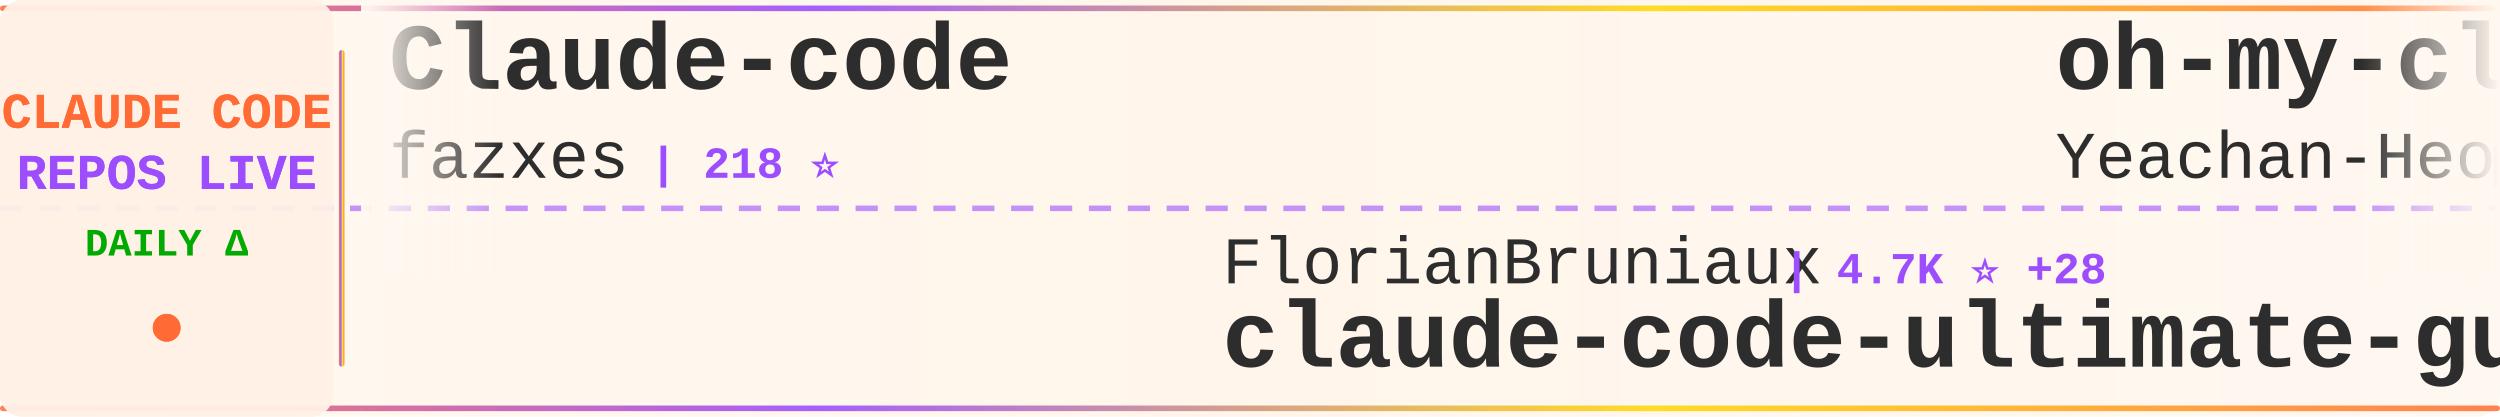
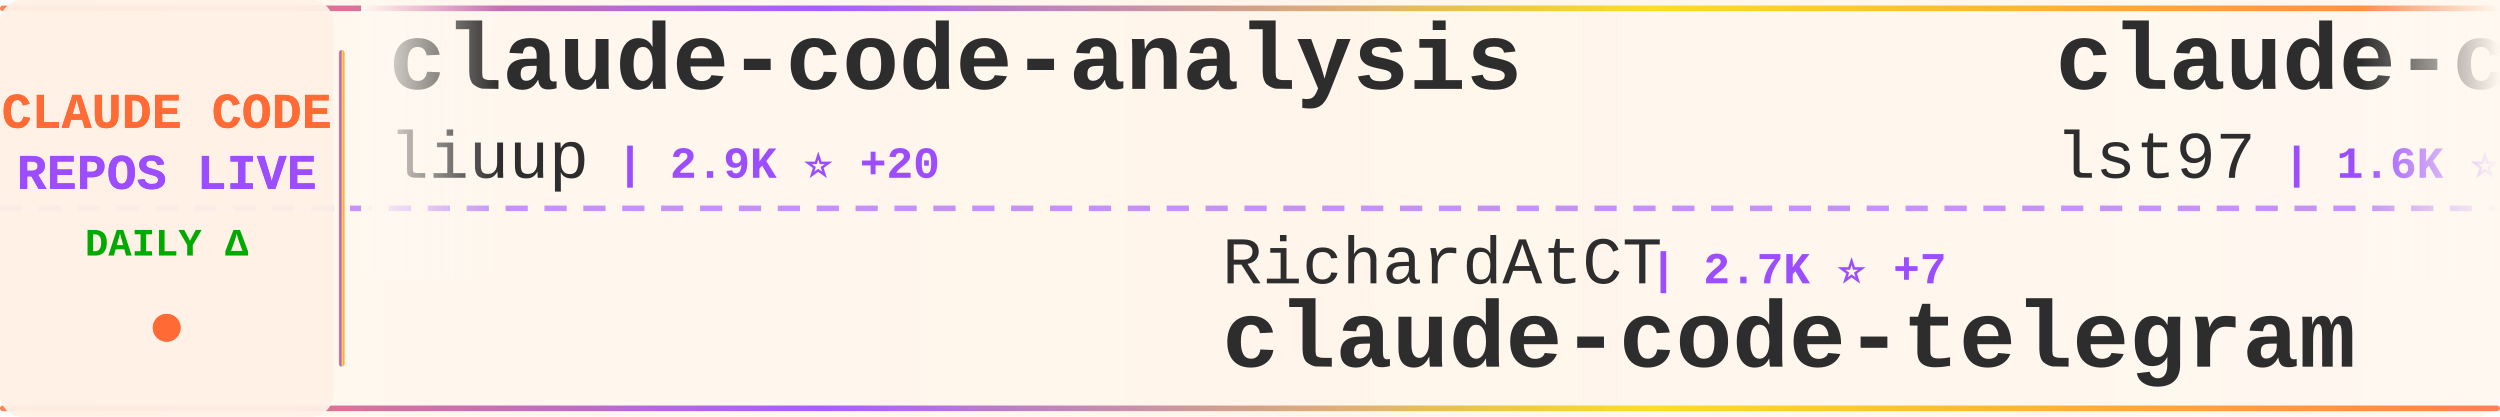
<svg xmlns="http://www.w3.org/2000/svg" width="900" height="150">
  <defs>
    <linearGradient id="tickerBg" x1="0%" y1="0%" x2="100%" y2="0%">
      <stop offset="0%" style="stop-color:#fff8f0;stop-opacity:0.98" />
      <stop offset="50%" style="stop-color:#fff5eb;stop-opacity:1" />
      <stop offset="100%" style="stop-color:#fff8f0;stop-opacity:0.98" />
    </linearGradient>
    <linearGradient id="borderGrad" x1="0%" y1="0%" x2="100%" y2="0%">
      <stop offset="0%" style="stop-color:#FF6B35;stop-opacity:0.85">
        <animate attributeName="stop-opacity" values="0.85;1;0.85" dur="2s" repeatCount="indefinite" />
      </stop>
      <stop offset="33%" style="stop-color:#9C4EFF;stop-opacity:0.9">
        <animate attributeName="stop-opacity" values="0.9;1;0.9" dur="2.2s" repeatCount="indefinite" />
      </stop>
      <stop offset="66%" style="stop-color:#FFD700;stop-opacity:0.85">
        <animate attributeName="stop-opacity" values="0.85;1;0.85" dur="1.8s" repeatCount="indefinite" />
      </stop>
      <stop offset="100%" style="stop-color:#FF6B35;stop-opacity:0.85">
        <animate attributeName="stop-opacity" values="0.85;1;0.85" dur="2s" repeatCount="indefinite" />
      </stop>
    </linearGradient>
    <filter id="textGlow">
      <feGaussianBlur stdDeviation="0.15" result="coloredBlur" />
      <feMerge>
        <feMergeNode in="coloredBlur" />
        <feMergeNode in="SourceGraphic" />
      </feMerge>
    </filter>
    <filter id="metricGlow">
      <feGaussianBlur stdDeviation="0.2" result="coloredBlur" />
      <feMerge>
        <feMergeNode in="coloredBlur" />
        <feMergeNode in="SourceGraphic" />
      </feMerge>
    </filter>
    <linearGradient id="leftFade" x1="0%" y1="0%" x2="100%" y2="0%">
      <stop offset="0%" style="stop-color:#fff8f0;stop-opacity:1" />
      <stop offset="100%" style="stop-color:#fff8f0;stop-opacity:0" />
    </linearGradient>
    <linearGradient id="rightFade" x1="0%" y1="0%" x2="100%" y2="0%">
      <stop offset="0%" style="stop-color:#fff8f0;stop-opacity:0" />
      <stop offset="100%" style="stop-color:#fff8f0;stop-opacity:1" />
    </linearGradient>
  </defs>
  <rect width="900" height="150" fill="url(#tickerBg)" rx="8" />
  <rect x="0" y="2" width="900" height="2" fill="url(#borderGrad)" rx="1" />
  <rect x="0" y="146" width="900" height="2" fill="url(#borderGrad)" rx="1" />
  <line x1="0" y1="75" x2="900" y2="75" stroke="#9C4EFF" stroke-width="2" stroke-dasharray="8 6" opacity="0.6" />
  <rect x="0" y="0" width="120" height="150" fill="#fff0e6" opacity="0.95" rx="8" />
  <text x="60" y="46" font-family="'Courier New', monospace" font-size="18" font-weight="bold" fill="#FF6B35" text-anchor="middle" filter="url(#textGlow)">
    CLAUDE CODE
  </text>
  <text x="60" y="68" font-family="'Courier New', monospace" font-size="18" font-weight="bold" fill="#9C4EFF" text-anchor="middle" filter="url(#textGlow)">
    REPOS LIVE
  </text>
  <text x="60" y="92" font-family="'Courier New', monospace" font-size="14" font-weight="bold" fill="#00aa00" text-anchor="middle">
    DAILY Δ
  </text>
  <circle cx="60" cy="118" r="5" fill="#FF6B35" filter="url(#metricGlow)">
    <animate attributeName="r" values="4;6;4" dur="1.5s" repeatCount="indefinite" />
    <animate attributeName="opacity" values="0.6;1;0.6" dur="1.5s" repeatCount="indefinite" />
  </circle>
  <rect x="122" y="18" width="2" height="114" fill="url(#borderGrad)" rx="1" />
  <clipPath id="tickerClip">
    <rect x="130" y="0" width="770" height="150" />
  </clipPath>
  <g clip-path="url(#tickerClip)">
    <g id="tickerItems">
      <animateTransform attributeName="transform" attributeType="XML" type="translate" from="0 0" to="-3000 0" dur="54s" repeatCount="indefinite" />
      <g transform="translate(0, 0)">
-         <text x="140" y="32" font-family="'Courier New', monospace" font-size="34" font-weight="bold" fill="#2d2d2d">Claude-code</text>
-         <text x="140" y="64" font-family="'Courier New', monospace" font-size="24" font-weight="normal" fill="#2d2d2d" opacity="1.0">fazxes</text>
-         <text x="234" y="64" font-family="'Courier New', monospace" font-size="16" font-weight="bold" fill="#9C4EFF"> | 218 ⭐</text>
+         <text x="140" y="32" font-family="'Courier New', monospace" font-size="34" font-weight="bold" fill="#2d2d2d">claude-code-analysis</text>
+         <text x="140" y="64" font-family="'Courier New', monospace" font-size="24" font-weight="normal" fill="#2d2d2d" opacity="1.0">liuup</text>
+         <text x="222" y="64" font-family="'Courier New', monospace" font-size="16" font-weight="bold" fill="#9C4EFF"> | 2.9K ⭐ +20</text>
      </g>
      <g transform="translate(300, 0)">
-         <text x="140" y="102" font-family="'Courier New', monospace" font-size="24" font-weight="normal" fill="#2d2d2d" opacity="1.0">FlorianBruniaux</text>
-         <text x="342" y="102" font-family="'Courier New', monospace" font-size="16" font-weight="bold" fill="#9C4EFF"> | 4.7K ⭐ +28</text>
-         <text x="140" y="132" font-family="'Courier New', monospace" font-size="34" font-weight="bold" fill="#2d2d2d">claude-code-ultimate-gui...</text>
+         <text x="140" y="102" font-family="'Courier New', monospace" font-size="24" font-weight="normal" fill="#2d2d2d" opacity="1.0">RichardAtCT</text>
+         <text x="294" y="102" font-family="'Courier New', monospace" font-size="16" font-weight="bold" fill="#9C4EFF"> | 2.7K ⭐ +7</text>
+         <text x="140" y="132" font-family="'Courier New', monospace" font-size="34" font-weight="bold" fill="#2d2d2d">claude-code-telegram</text>
      </g>
      <g transform="translate(600, 0)">
-         <text x="140" y="32" font-family="'Courier New', monospace" font-size="34" font-weight="bold" fill="#2d2d2d">oh-my-claudecode</text>
-         <text x="140" y="64" font-family="'Courier New', monospace" font-size="24" font-weight="normal" fill="#2d2d2d" opacity="1.0">Yeachan-Heo</text>
-         <text x="294" y="64" font-family="'Courier New', monospace" font-size="16" font-weight="bold" fill="#9C4EFF"> | 35.6K ⭐ +119</text>
+         <text x="140" y="32" font-family="'Courier New', monospace" font-size="34" font-weight="bold" fill="#2d2d2d">claude-code-sub-agents</text>
+         <text x="140" y="64" font-family="'Courier New', monospace" font-size="24" font-weight="normal" fill="#2d2d2d" opacity="1.0">lst97</text>
+         <text x="222" y="64" font-family="'Courier New', monospace" font-size="16" font-weight="bold" fill="#9C4EFF"> | 1.6K ⭐ +1</text>
      </g>
      <g transform="translate(900, 0)">
-         <text x="140" y="102" font-family="'Courier New', monospace" font-size="24" font-weight="normal" fill="#2d2d2d" opacity="1.0">yasasbanukaofficial</text>
-         <text x="390" y="102" font-family="'Courier New', monospace" font-size="16" font-weight="bold" fill="#9C4EFF"> | 3.4K ⭐ +16</text>
-         <text x="140" y="132" font-family="'Courier New', monospace" font-size="34" font-weight="bold" fill="#2d2d2d">claude-code</text>
+         <text x="140" y="102" font-family="'Courier New', monospace" font-size="24" font-weight="normal" fill="#2d2d2d" opacity="1.0">davila7</text>
+         <text x="246" y="102" font-family="'Courier New', monospace" font-size="16" font-weight="bold" fill="#9C4EFF"> | 27.7K ⭐ +21</text>
+         <text x="140" y="132" font-family="'Courier New', monospace" font-size="34" font-weight="bold" fill="#2d2d2d">claude-code-templates</text>
      </g>
      <g transform="translate(1200, 0)">
-         <text x="140" y="32" font-family="'Courier New', monospace" font-size="34" font-weight="bold" fill="#2d2d2d">claude-code</text>
-         <text x="140" y="64" font-family="'Courier New', monospace" font-size="24" font-weight="normal" fill="#2d2d2d" opacity="1.0">Tinkeringg-Lab</text>
-         <text x="330" y="64" font-family="'Courier New', monospace" font-size="16" font-weight="bold" fill="#9C4EFF"> | 205 ⭐</text>
+         <text x="140" y="32" font-family="'Courier New', monospace" font-size="34" font-weight="bold" fill="#2d2d2d">claude-code-settings</text>
+         <text x="140" y="64" font-family="'Courier New', monospace" font-size="24" font-weight="normal" fill="#2d2d2d" opacity="1.0">feiskyer</text>
+         <text x="258" y="64" font-family="'Courier New', monospace" font-size="16" font-weight="bold" fill="#9C4EFF"> | 1.5K ⭐ +1</text>
      </g>
      <g transform="translate(1500, 0)">
-         <text x="140" y="102" font-family="'Courier New', monospace" font-size="24" font-weight="normal" fill="#2d2d2d" opacity="1.0">davila7</text>
-         <text x="246" y="102" font-family="'Courier New', monospace" font-size="16" font-weight="bold" fill="#9C4EFF"> | 27.7K ⭐ +23</text>
-         <text x="140" y="132" font-family="'Courier New', monospace" font-size="34" font-weight="bold" fill="#2d2d2d">claude-code-templates</text>
+         <text x="140" y="102" font-family="'Courier New', monospace" font-size="24" font-weight="normal" fill="#2d2d2d" opacity="1.0">rohitg00</text>
+         <text x="258" y="102" font-family="'Courier New', monospace" font-size="16" font-weight="bold" fill="#9C4EFF"> | 1.9K ⭐ +11</text>
+         <text x="140" y="132" font-family="'Courier New', monospace" font-size="34" font-weight="bold" fill="#2d2d2d">awesome-claude-code-tool...</text>
      </g>
      <g transform="translate(1800, 0)">
-         <text x="140" y="32" font-family="'Courier New', monospace" font-size="34" font-weight="bold" fill="#2d2d2d">claude-code</text>
-         <text x="140" y="64" font-family="'Courier New', monospace" font-size="24" font-weight="normal" fill="#2d2d2d" opacity="1.0">xorespesp</text>
-         <text x="270" y="64" font-family="'Courier New', monospace" font-size="16" font-weight="bold" fill="#9C4EFF"> | 226 ⭐</text>
+         <text x="140" y="32" font-family="'Courier New', monospace" font-size="34" font-weight="bold" fill="#2d2d2d">my-claude-code-setup</text>
+         <text x="140" y="64" font-family="'Courier New', monospace" font-size="24" font-weight="normal" fill="#2d2d2d" opacity="1.0">centminmod</text>
+         <text x="282" y="64" font-family="'Courier New', monospace" font-size="16" font-weight="bold" fill="#9C4EFF"> | 2.4K ⭐ +3</text>
      </g>
      <g transform="translate(2100, 0)">
-         <text x="140" y="102" font-family="'Courier New', monospace" font-size="24" font-weight="normal" fill="#2d2d2d" opacity="1.0">codeaashu</text>
-         <text x="270" y="102" font-family="'Courier New', monospace" font-size="16" font-weight="bold" fill="#9C4EFF"> | 2.8K ⭐ +13</text>
+         <text x="140" y="102" font-family="'Courier New', monospace" font-size="24" font-weight="normal" fill="#2d2d2d" opacity="1.0">alex000kim</text>
+         <text x="282" y="102" font-family="'Courier New', monospace" font-size="16" font-weight="bold" fill="#9C4EFF"> | 227 ⭐</text>
        <text x="140" y="132" font-family="'Courier New', monospace" font-size="34" font-weight="bold" fill="#2d2d2d">claude-code</text>
      </g>
      <g transform="translate(2400, 0)">
        <text x="140" y="32" font-family="'Courier New', monospace" font-size="34" font-weight="bold" fill="#2d2d2d">claude-code</text>
        <text x="140" y="64" font-family="'Courier New', monospace" font-size="24" font-weight="normal" fill="#2d2d2d" opacity="1.0">VineeTagarwaL-code</text>
-         <text x="378" y="64" font-family="'Courier New', monospace" font-size="16" font-weight="bold" fill="#9C4EFF"> | 276 ⭐ +1</text>
+         <text x="378" y="64" font-family="'Courier New', monospace" font-size="16" font-weight="bold" fill="#9C4EFF"> | 276 ⭐</text>
      </g>
      <g transform="translate(2700, 0)">
-         <text x="140" y="102" font-family="'Courier New', monospace" font-size="24" font-weight="normal" fill="#2d2d2d" opacity="1.0">SeemSeam</text>
-         <text x="258" y="102" font-family="'Courier New', monospace" font-size="16" font-weight="bold" fill="#9C4EFF"> | 2.9K ⭐ +6</text>
-         <text x="140" y="132" font-family="'Courier New', monospace" font-size="34" font-weight="bold" fill="#2d2d2d">claude_codex_bridge</text>
+         <text x="140" y="102" font-family="'Courier New', monospace" font-size="24" font-weight="normal" fill="#2d2d2d" opacity="1.0">ponponon</text>
+         <text x="258" y="102" font-family="'Courier New', monospace" font-size="16" font-weight="bold" fill="#9C4EFF"> | 2.3K ⭐ +1</text>
+         <text x="140" y="132" font-family="'Courier New', monospace" font-size="34" font-weight="bold" fill="#2d2d2d">claude_code_src</text>
      </g>
      <g transform="translate(3000, 0)">
-         <text x="140" y="32" font-family="'Courier New', monospace" font-size="34" font-weight="bold" fill="#2d2d2d">Claude-code</text>
-         <text x="140" y="64" font-family="'Courier New', monospace" font-size="24" font-weight="normal" fill="#2d2d2d" opacity="1.0">fazxes</text>
-         <text x="234" y="64" font-family="'Courier New', monospace" font-size="16" font-weight="bold" fill="#9C4EFF"> | 218 ⭐</text>
+         <text x="140" y="32" font-family="'Courier New', monospace" font-size="34" font-weight="bold" fill="#2d2d2d">claude-code-analysis</text>
+         <text x="140" y="64" font-family="'Courier New', monospace" font-size="24" font-weight="normal" fill="#2d2d2d" opacity="1.0">liuup</text>
+         <text x="222" y="64" font-family="'Courier New', monospace" font-size="16" font-weight="bold" fill="#9C4EFF"> | 2.9K ⭐ +20</text>
      </g>
      <g transform="translate(3300, 0)">
-         <text x="140" y="102" font-family="'Courier New', monospace" font-size="24" font-weight="normal" fill="#2d2d2d" opacity="1.0">FlorianBruniaux</text>
-         <text x="342" y="102" font-family="'Courier New', monospace" font-size="16" font-weight="bold" fill="#9C4EFF"> | 4.7K ⭐ +28</text>
-         <text x="140" y="132" font-family="'Courier New', monospace" font-size="34" font-weight="bold" fill="#2d2d2d">claude-code-ultimate-gui...</text>
+         <text x="140" y="102" font-family="'Courier New', monospace" font-size="24" font-weight="normal" fill="#2d2d2d" opacity="1.0">RichardAtCT</text>
+         <text x="294" y="102" font-family="'Courier New', monospace" font-size="16" font-weight="bold" fill="#9C4EFF"> | 2.7K ⭐ +7</text>
+         <text x="140" y="132" font-family="'Courier New', monospace" font-size="34" font-weight="bold" fill="#2d2d2d">claude-code-telegram</text>
      </g>
      <g transform="translate(3600, 0)">
-         <text x="140" y="32" font-family="'Courier New', monospace" font-size="34" font-weight="bold" fill="#2d2d2d">oh-my-claudecode</text>
-         <text x="140" y="64" font-family="'Courier New', monospace" font-size="24" font-weight="normal" fill="#2d2d2d" opacity="1.0">Yeachan-Heo</text>
-         <text x="294" y="64" font-family="'Courier New', monospace" font-size="16" font-weight="bold" fill="#9C4EFF"> | 35.6K ⭐ +119</text>
+         <text x="140" y="32" font-family="'Courier New', monospace" font-size="34" font-weight="bold" fill="#2d2d2d">claude-code-sub-agents</text>
+         <text x="140" y="64" font-family="'Courier New', monospace" font-size="24" font-weight="normal" fill="#2d2d2d" opacity="1.0">lst97</text>
+         <text x="222" y="64" font-family="'Courier New', monospace" font-size="16" font-weight="bold" fill="#9C4EFF"> | 1.6K ⭐ +1</text>
      </g>
      <g transform="translate(3900, 0)">
-         <text x="140" y="102" font-family="'Courier New', monospace" font-size="24" font-weight="normal" fill="#2d2d2d" opacity="1.0">yasasbanukaofficial</text>
-         <text x="390" y="102" font-family="'Courier New', monospace" font-size="16" font-weight="bold" fill="#9C4EFF"> | 3.4K ⭐ +16</text>
-         <text x="140" y="132" font-family="'Courier New', monospace" font-size="34" font-weight="bold" fill="#2d2d2d">claude-code</text>
+         <text x="140" y="102" font-family="'Courier New', monospace" font-size="24" font-weight="normal" fill="#2d2d2d" opacity="1.0">davila7</text>
+         <text x="246" y="102" font-family="'Courier New', monospace" font-size="16" font-weight="bold" fill="#9C4EFF"> | 27.7K ⭐ +21</text>
+         <text x="140" y="132" font-family="'Courier New', monospace" font-size="34" font-weight="bold" fill="#2d2d2d">claude-code-templates</text>
      </g>
    </g>
  </g>
  <rect x="130" y="0" width="50" height="100" fill="url(#leftFade)" />
  <rect x="850" y="0" width="50" height="100" fill="url(#rightFade)" />
</svg>
